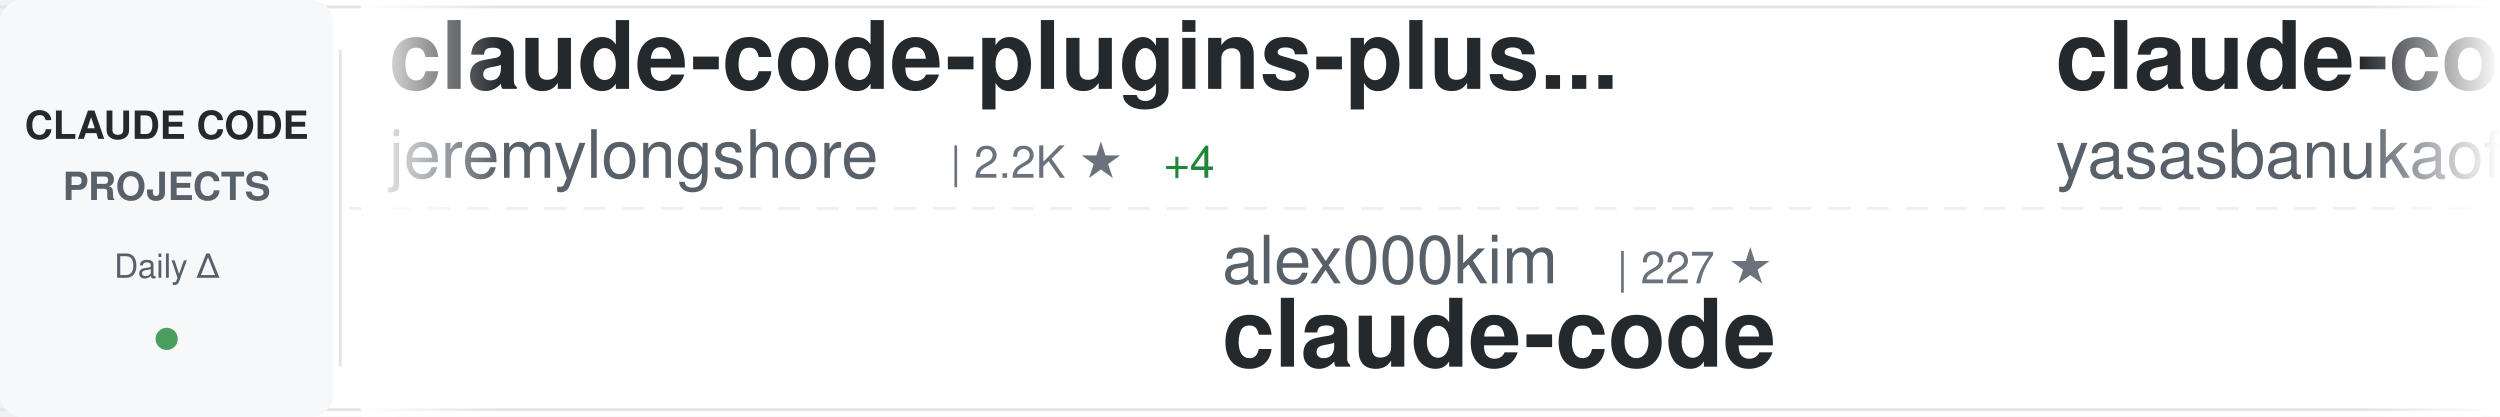
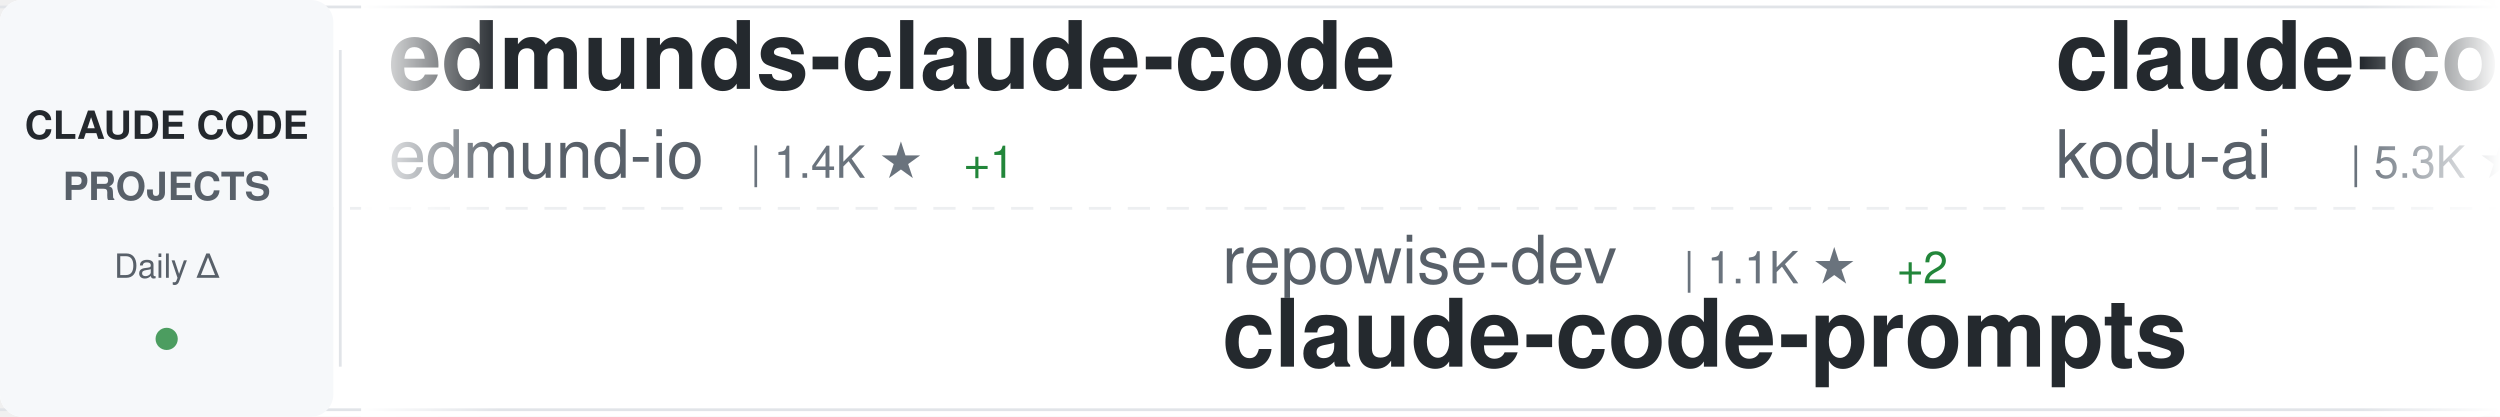
<svg xmlns="http://www.w3.org/2000/svg" width="900" height="150">
  <defs>
    <linearGradient id="awesomeLeftFade" x1="0%" y1="0%" x2="100%" y2="0%">
      <stop offset="0%" style="stop-color:#ffffff;stop-opacity:1" />
      <stop offset="100%" style="stop-color:#ffffff;stop-opacity:0" />
    </linearGradient>
    <linearGradient id="awesomeRightFade" x1="0%" y1="0%" x2="100%" y2="0%">
      <stop offset="0%" style="stop-color:#ffffff;stop-opacity:0" />
      <stop offset="100%" style="stop-color:#ffffff;stop-opacity:1" />
    </linearGradient>
  </defs>
  <rect width="900" height="150" fill="#ffffff" rx="8" />
  <rect x="0" y="2" width="900" height="1" fill="#e1e4e8" />
  <rect x="0" y="147" width="900" height="1" fill="#e1e4e8" />
  <line x1="0" y1="75" x2="900" y2="75" stroke="#e1e4e8" stroke-width="1" stroke-dasharray="8 6" opacity="0.6" />
  <rect x="0" y="0" width="120" height="150" fill="#f6f8fa" rx="8" />
  <text x="60" y="50" font-family="-apple-system, BlinkMacSystemFont, 'Segoe UI', Helvetica, Arial, sans-serif" font-size="14" font-weight="600" fill="#24292e" text-anchor="middle">CLAUDE CODE</text>
  <text x="60" y="72" font-family="-apple-system, BlinkMacSystemFont, 'Segoe UI', Helvetica, Arial, sans-serif" font-size="14" font-weight="600" fill="#586069" text-anchor="middle">PROJECTS</text>
  <text x="60" y="100" font-family="-apple-system, BlinkMacSystemFont, 'Segoe UI', Helvetica, Arial, sans-serif" font-size="12" font-weight="500" fill="#586069" text-anchor="middle">Daily Δ</text>
  <circle cx="60" cy="122" r="4" fill="#22863a" opacity="0.8" />
  <rect x="122" y="18" width="1" height="114" fill="#e1e4e8" />
  <clipPath id="awesomeTickerClip">
    <rect x="130" y="0" width="770" height="150" />
  </clipPath>
  <g clip-path="url(#awesomeTickerClip)">
    <g id="awesomeTickerItems">
      <animateTransform attributeName="transform" attributeType="XML" type="translate" from="0 0" to="-3000 0" dur="54s" repeatCount="indefinite" />
      <g transform="translate(0, 0)">
-         <text x="140" y="32" font-family="-apple-system, BlinkMacSystemFont, 'Segoe UI', Helvetica, Arial, sans-serif" font-size="34" font-weight="600" fill="#24292e">claude-code-plugins-plus...</text>
-         <text x="140" y="64" font-family="-apple-system, BlinkMacSystemFont, 'Segoe UI', Helvetica, Arial, sans-serif" font-size="24" font-weight="400" fill="#586069">jeremylongshore</text>
-         <text x="342" y="64" font-family="-apple-system, BlinkMacSystemFont, 'Segoe UI', Helvetica, Arial, sans-serif" font-size="16" font-weight="500" fill="#6a737d">| 2.2K ★</text>
-         <text x="419" y="64" font-family="-apple-system, BlinkMacSystemFont, 'Segoe UI', Helvetica, Arial, sans-serif" font-size="16" font-weight="500" fill="#22863a"> +4</text>
+         <text x="140" y="32" font-family="-apple-system, BlinkMacSystemFont, 'Segoe UI', Helvetica, Arial, sans-serif" font-size="34" font-weight="600" fill="#24292e">edmunds-claude-code</text>
+         <text x="140" y="64" font-family="-apple-system, BlinkMacSystemFont, 'Segoe UI', Helvetica, Arial, sans-serif" font-size="24" font-weight="400" fill="#586069">edmund-io</text>
+         <text x="270" y="64" font-family="-apple-system, BlinkMacSystemFont, 'Segoe UI', Helvetica, Arial, sans-serif" font-size="16" font-weight="500" fill="#6a737d">| 1.4K ★</text>
+         <text x="347" y="64" font-family="-apple-system, BlinkMacSystemFont, 'Segoe UI', Helvetica, Arial, sans-serif" font-size="16" font-weight="500" fill="#22863a"> +1</text>
      </g>
      <g transform="translate(300, 0)">
-         <text x="140" y="102" font-family="-apple-system, BlinkMacSystemFont, 'Segoe UI', Helvetica, Arial, sans-serif" font-size="24" font-weight="400" fill="#586069">alex000kim</text>
-         <text x="282" y="102" font-family="-apple-system, BlinkMacSystemFont, 'Segoe UI', Helvetica, Arial, sans-serif" font-size="16" font-weight="500" fill="#6a737d">| 227 ★</text>
-         <text x="140" y="132" font-family="-apple-system, BlinkMacSystemFont, 'Segoe UI', Helvetica, Arial, sans-serif" font-size="34" font-weight="600" fill="#24292e">claude-code</text>
+         <text x="140" y="102" font-family="-apple-system, BlinkMacSystemFont, 'Segoe UI', Helvetica, Arial, sans-serif" font-size="24" font-weight="400" fill="#586069">repowise-dev</text>
+         <text x="306" y="102" font-family="-apple-system, BlinkMacSystemFont, 'Segoe UI', Helvetica, Arial, sans-serif" font-size="16" font-weight="500" fill="#6a737d">| 1.1K ★</text>
+         <text x="383" y="102" font-family="-apple-system, BlinkMacSystemFont, 'Segoe UI', Helvetica, Arial, sans-serif" font-size="16" font-weight="500" fill="#22863a"> +2</text>
+         <text x="140" y="132" font-family="-apple-system, BlinkMacSystemFont, 'Segoe UI', Helvetica, Arial, sans-serif" font-size="34" font-weight="600" fill="#24292e">claude-code-prompts</text>
      </g>
      <g transform="translate(600, 0)">
-         <text x="140" y="32" font-family="-apple-system, BlinkMacSystemFont, 'Segoe UI', Helvetica, Arial, sans-serif" font-size="34" font-weight="600" fill="#24292e">claude-code</text>
-         <text x="140" y="64" font-family="-apple-system, BlinkMacSystemFont, 'Segoe UI', Helvetica, Arial, sans-serif" font-size="24" font-weight="400" fill="#586069">yasasbanukaofficial</text>
-         <text x="390" y="64" font-family="-apple-system, BlinkMacSystemFont, 'Segoe UI', Helvetica, Arial, sans-serif" font-size="16" font-weight="500" fill="#6a737d">| 3.3K ★</text>
-         <text x="467" y="64" font-family="-apple-system, BlinkMacSystemFont, 'Segoe UI', Helvetica, Arial, sans-serif" font-size="16" font-weight="500" fill="#22863a"> +13</text>
+         <text x="140" y="32" font-family="-apple-system, BlinkMacSystemFont, 'Segoe UI', Helvetica, Arial, sans-serif" font-size="34" font-weight="600" fill="#24292e">claude-coder</text>
+         <text x="140" y="64" font-family="-apple-system, BlinkMacSystemFont, 'Segoe UI', Helvetica, Arial, sans-serif" font-size="24" font-weight="400" fill="#586069">kodu-ai</text>
+         <text x="246" y="64" font-family="-apple-system, BlinkMacSystemFont, 'Segoe UI', Helvetica, Arial, sans-serif" font-size="16" font-weight="500" fill="#6a737d">| 5.3K ★</text>
      </g>
      <g transform="translate(900, 0)">
-         <text x="140" y="102" font-family="-apple-system, BlinkMacSystemFont, 'Segoe UI', Helvetica, Arial, sans-serif" font-size="24" font-weight="400" fill="#586069">carlvellotti</text>
-         <text x="306" y="102" font-family="-apple-system, BlinkMacSystemFont, 'Segoe UI', Helvetica, Arial, sans-serif" font-size="16" font-weight="500" fill="#6a737d">| 2.0K ★</text>
-         <text x="383" y="102" font-family="-apple-system, BlinkMacSystemFont, 'Segoe UI', Helvetica, Arial, sans-serif" font-size="16" font-weight="500" fill="#22863a"> +7</text>
-         <text x="140" y="132" font-family="-apple-system, BlinkMacSystemFont, 'Segoe UI', Helvetica, Arial, sans-serif" font-size="34" font-weight="600" fill="#24292e">claude-code-pm-course</text>
+         <text x="140" y="102" font-family="-apple-system, BlinkMacSystemFont, 'Segoe UI', Helvetica, Arial, sans-serif" font-size="24" font-weight="400" fill="#586069">ponponon</text>
+         <text x="258" y="102" font-family="-apple-system, BlinkMacSystemFont, 'Segoe UI', Helvetica, Arial, sans-serif" font-size="16" font-weight="500" fill="#6a737d">| 2.2K ★</text>
+         <text x="335" y="102" font-family="-apple-system, BlinkMacSystemFont, 'Segoe UI', Helvetica, Arial, sans-serif" font-size="16" font-weight="500" fill="#22863a"> +3</text>
+         <text x="140" y="132" font-family="-apple-system, BlinkMacSystemFont, 'Segoe UI', Helvetica, Arial, sans-serif" font-size="34" font-weight="600" fill="#24292e">claude_code_src</text>
      </g>
      <g transform="translate(1200, 0)">
        <text x="140" y="32" font-family="-apple-system, BlinkMacSystemFont, 'Segoe UI', Helvetica, Arial, sans-serif" font-size="34" font-weight="600" fill="#24292e">claude-code</text>
-         <text x="140" y="64" font-family="-apple-system, BlinkMacSystemFont, 'Segoe UI', Helvetica, Arial, sans-serif" font-size="24" font-weight="400" fill="#586069">claude-code-best</text>
-         <text x="354" y="64" font-family="-apple-system, BlinkMacSystemFont, 'Segoe UI', Helvetica, Arial, sans-serif" font-size="16" font-weight="500" fill="#6a737d">| 18.9K ★</text>
-         <text x="440" y="64" font-family="-apple-system, BlinkMacSystemFont, 'Segoe UI', Helvetica, Arial, sans-serif" font-size="16" font-weight="500" fill="#22863a"> +86</text>
+         <text x="140" y="64" font-family="-apple-system, BlinkMacSystemFont, 'Segoe UI', Helvetica, Arial, sans-serif" font-size="24" font-weight="400" fill="#586069">anthropics</text>
+         <text x="282" y="64" font-family="-apple-system, BlinkMacSystemFont, 'Segoe UI', Helvetica, Arial, sans-serif" font-size="16" font-weight="500" fill="#6a737d">| 126.5K ★</text>
+         <text x="377" y="64" font-family="-apple-system, BlinkMacSystemFont, 'Segoe UI', Helvetica, Arial, sans-serif" font-size="16" font-weight="500" fill="#22863a"> +303</text>
      </g>
      <g transform="translate(1500, 0)">
-         <text x="140" y="102" font-family="-apple-system, BlinkMacSystemFont, 'Segoe UI', Helvetica, Arial, sans-serif" font-size="24" font-weight="400" fill="#586069">Maciek-roboblog</text>
-         <text x="342" y="102" font-family="-apple-system, BlinkMacSystemFont, 'Segoe UI', Helvetica, Arial, sans-serif" font-size="16" font-weight="500" fill="#6a737d">| 8.1K ★</text>
-         <text x="419" y="102" font-family="-apple-system, BlinkMacSystemFont, 'Segoe UI', Helvetica, Arial, sans-serif" font-size="16" font-weight="500" fill="#22863a"> +6</text>
-         <text x="140" y="132" font-family="-apple-system, BlinkMacSystemFont, 'Segoe UI', Helvetica, Arial, sans-serif" font-size="34" font-weight="600" fill="#24292e">Claude-Code-Usage-Monito...</text>
+         <text x="140" y="102" font-family="-apple-system, BlinkMacSystemFont, 'Segoe UI', Helvetica, Arial, sans-serif" font-size="24" font-weight="400" fill="#586069">Alishahryar1</text>
+         <text x="306" y="102" font-family="-apple-system, BlinkMacSystemFont, 'Segoe UI', Helvetica, Arial, sans-serif" font-size="16" font-weight="500" fill="#6a737d">| 29.6K ★</text>
+         <text x="392" y="102" font-family="-apple-system, BlinkMacSystemFont, 'Segoe UI', Helvetica, Arial, sans-serif" font-size="16" font-weight="500" fill="#22863a"> +562</text>
+         <text x="140" y="132" font-family="-apple-system, BlinkMacSystemFont, 'Segoe UI', Helvetica, Arial, sans-serif" font-size="34" font-weight="600" fill="#24292e">free-claude-code</text>
      </g>
      <g transform="translate(1800, 0)">
-         <text x="140" y="32" font-family="-apple-system, BlinkMacSystemFont, 'Segoe UI', Helvetica, Arial, sans-serif" font-size="34" font-weight="600" fill="#24292e">ECC</text>
-         <text x="140" y="64" font-family="-apple-system, BlinkMacSystemFont, 'Segoe UI', Helvetica, Arial, sans-serif" font-size="24" font-weight="400" fill="#586069">affaan-m</text>
-         <text x="258" y="64" font-family="-apple-system, BlinkMacSystemFont, 'Segoe UI', Helvetica, Arial, sans-serif" font-size="16" font-weight="500" fill="#6a737d">| 191.9K ★</text>
-         <text x="353" y="64" font-family="-apple-system, BlinkMacSystemFont, 'Segoe UI', Helvetica, Arial, sans-serif" font-size="16" font-weight="500" fill="#22863a"> +2.0K</text>
+         <text x="140" y="32" font-family="-apple-system, BlinkMacSystemFont, 'Segoe UI', Helvetica, Arial, sans-serif" font-size="34" font-weight="600" fill="#24292e">claude-code-hooks-master...</text>
+         <text x="140" y="64" font-family="-apple-system, BlinkMacSystemFont, 'Segoe UI', Helvetica, Arial, sans-serif" font-size="24" font-weight="400" fill="#586069">disler</text>
+         <text x="234" y="64" font-family="-apple-system, BlinkMacSystemFont, 'Segoe UI', Helvetica, Arial, sans-serif" font-size="16" font-weight="500" fill="#6a737d">| 3.7K ★</text>
+         <text x="311" y="64" font-family="-apple-system, BlinkMacSystemFont, 'Segoe UI', Helvetica, Arial, sans-serif" font-size="16" font-weight="500" fill="#22863a"> +6</text>
      </g>
      <g transform="translate(2100, 0)">
-         <text x="140" y="102" font-family="-apple-system, BlinkMacSystemFont, 'Segoe UI', Helvetica, Arial, sans-serif" font-size="24" font-weight="400" fill="#586069">musistudio</text>
-         <text x="282" y="102" font-family="-apple-system, BlinkMacSystemFont, 'Segoe UI', Helvetica, Arial, sans-serif" font-size="16" font-weight="500" fill="#6a737d">| 34.4K ★</text>
-         <text x="368" y="102" font-family="-apple-system, BlinkMacSystemFont, 'Segoe UI', Helvetica, Arial, sans-serif" font-size="16" font-weight="500" fill="#22863a"> +73</text>
-         <text x="140" y="132" font-family="-apple-system, BlinkMacSystemFont, 'Segoe UI', Helvetica, Arial, sans-serif" font-size="34" font-weight="600" fill="#24292e">claude-code-router</text>
+         <text x="140" y="102" font-family="-apple-system, BlinkMacSystemFont, 'Segoe UI', Helvetica, Arial, sans-serif" font-size="24" font-weight="400" fill="#586069">huangjia2019</text>
+         <text x="306" y="102" font-family="-apple-system, BlinkMacSystemFont, 'Segoe UI', Helvetica, Arial, sans-serif" font-size="16" font-weight="500" fill="#6a737d">| 702 ★</text>
+         <text x="374" y="102" font-family="-apple-system, BlinkMacSystemFont, 'Segoe UI', Helvetica, Arial, sans-serif" font-size="16" font-weight="500" fill="#22863a"> +7</text>
+         <text x="140" y="132" font-family="-apple-system, BlinkMacSystemFont, 'Segoe UI', Helvetica, Arial, sans-serif" font-size="34" font-weight="600" fill="#24292e">claude-code-engineering</text>
      </g>
      <g transform="translate(2400, 0)">
-         <text x="140" y="32" font-family="-apple-system, BlinkMacSystemFont, 'Segoe UI', Helvetica, Arial, sans-serif" font-size="34" font-weight="600" fill="#24292e">claude-code-reverse</text>
-         <text x="140" y="64" font-family="-apple-system, BlinkMacSystemFont, 'Segoe UI', Helvetica, Arial, sans-serif" font-size="24" font-weight="400" fill="#586069">Yuyz0112</text>
-         <text x="258" y="64" font-family="-apple-system, BlinkMacSystemFont, 'Segoe UI', Helvetica, Arial, sans-serif" font-size="16" font-weight="500" fill="#6a737d">| 2.4K ★</text>
+         <text x="140" y="32" font-family="-apple-system, BlinkMacSystemFont, 'Segoe UI', Helvetica, Arial, sans-serif" font-size="34" font-weight="600" fill="#24292e">agents</text>
+         <text x="140" y="64" font-family="-apple-system, BlinkMacSystemFont, 'Segoe UI', Helvetica, Arial, sans-serif" font-size="24" font-weight="400" fill="#586069">wshobson</text>
+         <text x="258" y="64" font-family="-apple-system, BlinkMacSystemFont, 'Segoe UI', Helvetica, Arial, sans-serif" font-size="16" font-weight="500" fill="#6a737d">| 35.9K ★</text>
+         <text x="344" y="64" font-family="-apple-system, BlinkMacSystemFont, 'Segoe UI', Helvetica, Arial, sans-serif" font-size="16" font-weight="500" fill="#22863a"> +62</text>
      </g>
      <g transform="translate(2700, 0)">
-         <text x="140" y="102" font-family="-apple-system, BlinkMacSystemFont, 'Segoe UI', Helvetica, Arial, sans-serif" font-size="24" font-weight="400" fill="#586069">zstmfhy</text>
-         <text x="246" y="102" font-family="-apple-system, BlinkMacSystemFont, 'Segoe UI', Helvetica, Arial, sans-serif" font-size="16" font-weight="500" fill="#6a737d">| 190 ★</text>
-         <text x="140" y="132" font-family="-apple-system, BlinkMacSystemFont, 'Segoe UI', Helvetica, Arial, sans-serif" font-size="34" font-weight="600" fill="#24292e">Claude-code</text>
+         <text x="140" y="102" font-family="-apple-system, BlinkMacSystemFont, 'Segoe UI', Helvetica, Arial, sans-serif" font-size="24" font-weight="400" fill="#586069">isboyjc</text>
+         <text x="246" y="102" font-family="-apple-system, BlinkMacSystemFont, 'Segoe UI', Helvetica, Arial, sans-serif" font-size="16" font-weight="500" fill="#6a737d">| 157 ★</text>
+         <text x="314" y="102" font-family="-apple-system, BlinkMacSystemFont, 'Segoe UI', Helvetica, Arial, sans-serif" font-size="16" font-weight="500" fill="#22863a"> +1</text>
+         <text x="140" y="132" font-family="-apple-system, BlinkMacSystemFont, 'Segoe UI', Helvetica, Arial, sans-serif" font-size="34" font-weight="600" fill="#24292e">claude-code</text>
      </g>
      <g transform="translate(3000, 0)">
-         <text x="140" y="32" font-family="-apple-system, BlinkMacSystemFont, 'Segoe UI', Helvetica, Arial, sans-serif" font-size="34" font-weight="600" fill="#24292e">claude-code-plugins-plus...</text>
-         <text x="140" y="64" font-family="-apple-system, BlinkMacSystemFont, 'Segoe UI', Helvetica, Arial, sans-serif" font-size="24" font-weight="400" fill="#586069">jeremylongshore</text>
-         <text x="342" y="64" font-family="-apple-system, BlinkMacSystemFont, 'Segoe UI', Helvetica, Arial, sans-serif" font-size="16" font-weight="500" fill="#6a737d">| 2.2K ★</text>
-         <text x="419" y="64" font-family="-apple-system, BlinkMacSystemFont, 'Segoe UI', Helvetica, Arial, sans-serif" font-size="16" font-weight="500" fill="#22863a"> +4</text>
+         <text x="140" y="32" font-family="-apple-system, BlinkMacSystemFont, 'Segoe UI', Helvetica, Arial, sans-serif" font-size="34" font-weight="600" fill="#24292e">edmunds-claude-code</text>
+         <text x="140" y="64" font-family="-apple-system, BlinkMacSystemFont, 'Segoe UI', Helvetica, Arial, sans-serif" font-size="24" font-weight="400" fill="#586069">edmund-io</text>
+         <text x="270" y="64" font-family="-apple-system, BlinkMacSystemFont, 'Segoe UI', Helvetica, Arial, sans-serif" font-size="16" font-weight="500" fill="#6a737d">| 1.4K ★</text>
+         <text x="347" y="64" font-family="-apple-system, BlinkMacSystemFont, 'Segoe UI', Helvetica, Arial, sans-serif" font-size="16" font-weight="500" fill="#22863a"> +1</text>
      </g>
      <g transform="translate(3300, 0)">
-         <text x="140" y="102" font-family="-apple-system, BlinkMacSystemFont, 'Segoe UI', Helvetica, Arial, sans-serif" font-size="24" font-weight="400" fill="#586069">alex000kim</text>
-         <text x="282" y="102" font-family="-apple-system, BlinkMacSystemFont, 'Segoe UI', Helvetica, Arial, sans-serif" font-size="16" font-weight="500" fill="#6a737d">| 227 ★</text>
-         <text x="140" y="132" font-family="-apple-system, BlinkMacSystemFont, 'Segoe UI', Helvetica, Arial, sans-serif" font-size="34" font-weight="600" fill="#24292e">claude-code</text>
+         <text x="140" y="102" font-family="-apple-system, BlinkMacSystemFont, 'Segoe UI', Helvetica, Arial, sans-serif" font-size="24" font-weight="400" fill="#586069">repowise-dev</text>
+         <text x="306" y="102" font-family="-apple-system, BlinkMacSystemFont, 'Segoe UI', Helvetica, Arial, sans-serif" font-size="16" font-weight="500" fill="#6a737d">| 1.1K ★</text>
+         <text x="383" y="102" font-family="-apple-system, BlinkMacSystemFont, 'Segoe UI', Helvetica, Arial, sans-serif" font-size="16" font-weight="500" fill="#22863a"> +2</text>
+         <text x="140" y="132" font-family="-apple-system, BlinkMacSystemFont, 'Segoe UI', Helvetica, Arial, sans-serif" font-size="34" font-weight="600" fill="#24292e">claude-code-prompts</text>
      </g>
      <g transform="translate(3600, 0)">
-         <text x="140" y="32" font-family="-apple-system, BlinkMacSystemFont, 'Segoe UI', Helvetica, Arial, sans-serif" font-size="34" font-weight="600" fill="#24292e">claude-code</text>
-         <text x="140" y="64" font-family="-apple-system, BlinkMacSystemFont, 'Segoe UI', Helvetica, Arial, sans-serif" font-size="24" font-weight="400" fill="#586069">yasasbanukaofficial</text>
-         <text x="390" y="64" font-family="-apple-system, BlinkMacSystemFont, 'Segoe UI', Helvetica, Arial, sans-serif" font-size="16" font-weight="500" fill="#6a737d">| 3.3K ★</text>
-         <text x="467" y="64" font-family="-apple-system, BlinkMacSystemFont, 'Segoe UI', Helvetica, Arial, sans-serif" font-size="16" font-weight="500" fill="#22863a"> +13</text>
+         <text x="140" y="32" font-family="-apple-system, BlinkMacSystemFont, 'Segoe UI', Helvetica, Arial, sans-serif" font-size="34" font-weight="600" fill="#24292e">claude-coder</text>
+         <text x="140" y="64" font-family="-apple-system, BlinkMacSystemFont, 'Segoe UI', Helvetica, Arial, sans-serif" font-size="24" font-weight="400" fill="#586069">kodu-ai</text>
+         <text x="246" y="64" font-family="-apple-system, BlinkMacSystemFont, 'Segoe UI', Helvetica, Arial, sans-serif" font-size="16" font-weight="500" fill="#6a737d">| 5.3K ★</text>
      </g>
      <g transform="translate(3900, 0)">
-         <text x="140" y="102" font-family="-apple-system, BlinkMacSystemFont, 'Segoe UI', Helvetica, Arial, sans-serif" font-size="24" font-weight="400" fill="#586069">carlvellotti</text>
-         <text x="306" y="102" font-family="-apple-system, BlinkMacSystemFont, 'Segoe UI', Helvetica, Arial, sans-serif" font-size="16" font-weight="500" fill="#6a737d">| 2.0K ★</text>
-         <text x="383" y="102" font-family="-apple-system, BlinkMacSystemFont, 'Segoe UI', Helvetica, Arial, sans-serif" font-size="16" font-weight="500" fill="#22863a"> +7</text>
-         <text x="140" y="132" font-family="-apple-system, BlinkMacSystemFont, 'Segoe UI', Helvetica, Arial, sans-serif" font-size="34" font-weight="600" fill="#24292e">claude-code-pm-course</text>
+         <text x="140" y="102" font-family="-apple-system, BlinkMacSystemFont, 'Segoe UI', Helvetica, Arial, sans-serif" font-size="24" font-weight="400" fill="#586069">ponponon</text>
+         <text x="258" y="102" font-family="-apple-system, BlinkMacSystemFont, 'Segoe UI', Helvetica, Arial, sans-serif" font-size="16" font-weight="500" fill="#6a737d">| 2.2K ★</text>
+         <text x="335" y="102" font-family="-apple-system, BlinkMacSystemFont, 'Segoe UI', Helvetica, Arial, sans-serif" font-size="16" font-weight="500" fill="#22863a"> +3</text>
+         <text x="140" y="132" font-family="-apple-system, BlinkMacSystemFont, 'Segoe UI', Helvetica, Arial, sans-serif" font-size="34" font-weight="600" fill="#24292e">claude_code_src</text>
      </g>
    </g>
  </g>
  <rect x="130" y="0" width="50" height="150" fill="url(#awesomeLeftFade)" />
  <rect x="850" y="0" width="50" height="150" fill="url(#awesomeRightFade)" />
</svg>
